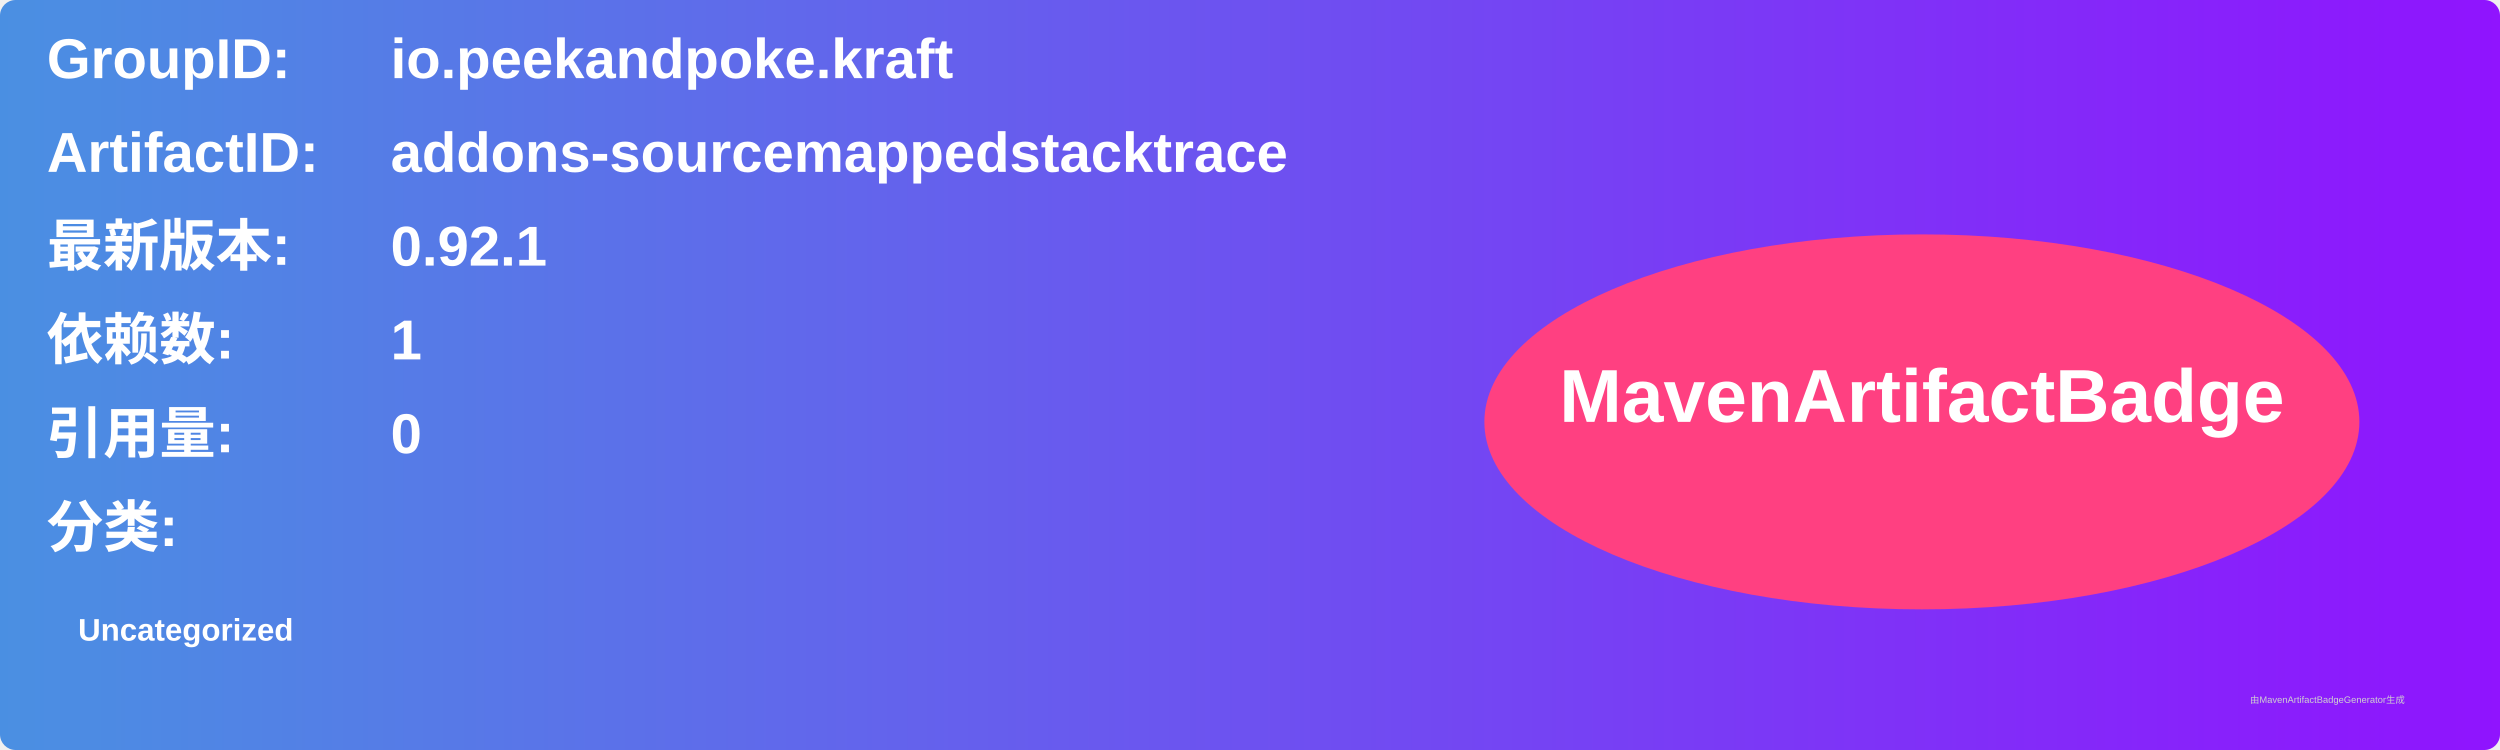
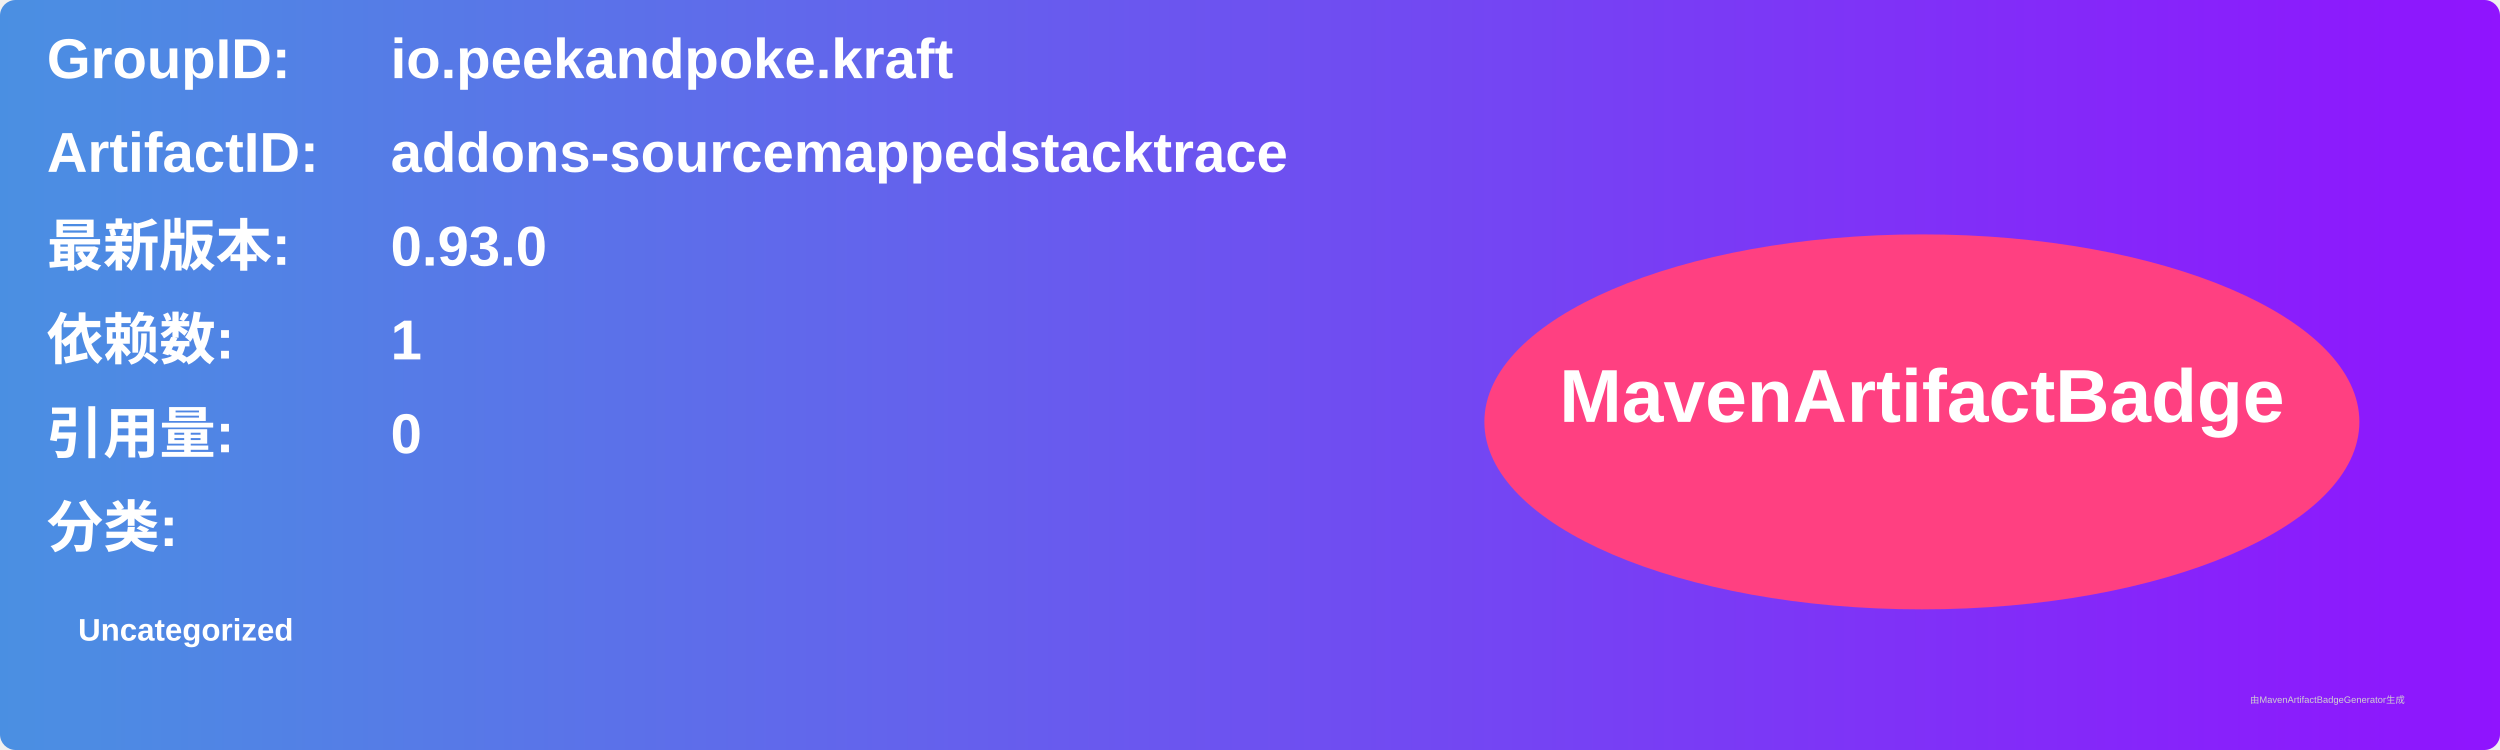
<svg xmlns="http://www.w3.org/2000/svg" width="800" height="240" viewBox="0 0 800 240">
  <linearGradient id="grad" x1="0%" y1="0%" x2="100%" y2="0%">
    <stop offset="0%" stop-color="#4a90e2" />
    <stop offset="100%" stop-color="#9013fe" />
  </linearGradient>
  <rect width="100%" height="100%" rx="5" ry="5" fill="url(#grad)" />
  <g transform="translate(15, 15)">
    <text x="0" y="10" font-family="Arial" font-size="18" fill="white" font-weight="bold" width="260">GroupID:</text>
    <text x="110" y="10" font-family="Arial" font-size="18" fill="white" font-weight="bold" width="460">io.peekandpoke.kraft</text>
    <text x="0" y="40" font-family="Arial" font-size="18" fill="white" font-weight="bold" width="260">ArtifactID:</text>
    <text x="110" y="40" font-family="Arial" font-size="18" fill="white" font-weight="bold" width="460">addons-sourcemappedstacktrace</text>
    <text x="0" y="70" font-family="Arial" font-size="18" fill="white" font-weight="bold">最新版本:</text>
    <text x="110" y="70" font-family="Arial" font-size="18" fill="white" font-weight="bold">
-       <tspan font-weight="bold">0.92.1</tspan>
+       <tspan font-weight="bold">0.93.0</tspan>
    </text>
    <text x="0" y="100" font-family="Arial" font-size="18" fill="white" font-weight="bold">依赖数: </text>
    <text x="110" y="100" font-family="Arial" font-size="18" fill="white">
      <tspan font-weight="bold">1</tspan>
    </text>
    <text x="0" y="130" font-family="Arial" font-size="18" fill="white" font-weight="bold">引用量: </text>
    <text x="110" y="130" font-family="Arial" font-size="18" fill="white">
      <tspan font-weight="bold">0</tspan>
    </text>
    <text x="0" y="160" font-family="Arial" font-size="18" fill="white" font-weight="bold">分类:</text>
    <text x="10" y="190" font-family="Arial" font-size="10" fill="white">
      <tspan font-weight="bold">Uncategorized</tspan>
    </text>
    <ellipse cx="600" cy="120" rx="140" ry="60" fill="#ff4081" />
    <text x="600" y="120" text-anchor="middle" font-family="Arial" font-size="24" fill="white" font-weight="bold">MavenArtifactBadge</text>
  </g>
  <text x="720" y="225" font-family="Arial" font-size="3" fill="#d0d0d0">由MavenArtifactBadgeGenerator生成</text>
</svg>
